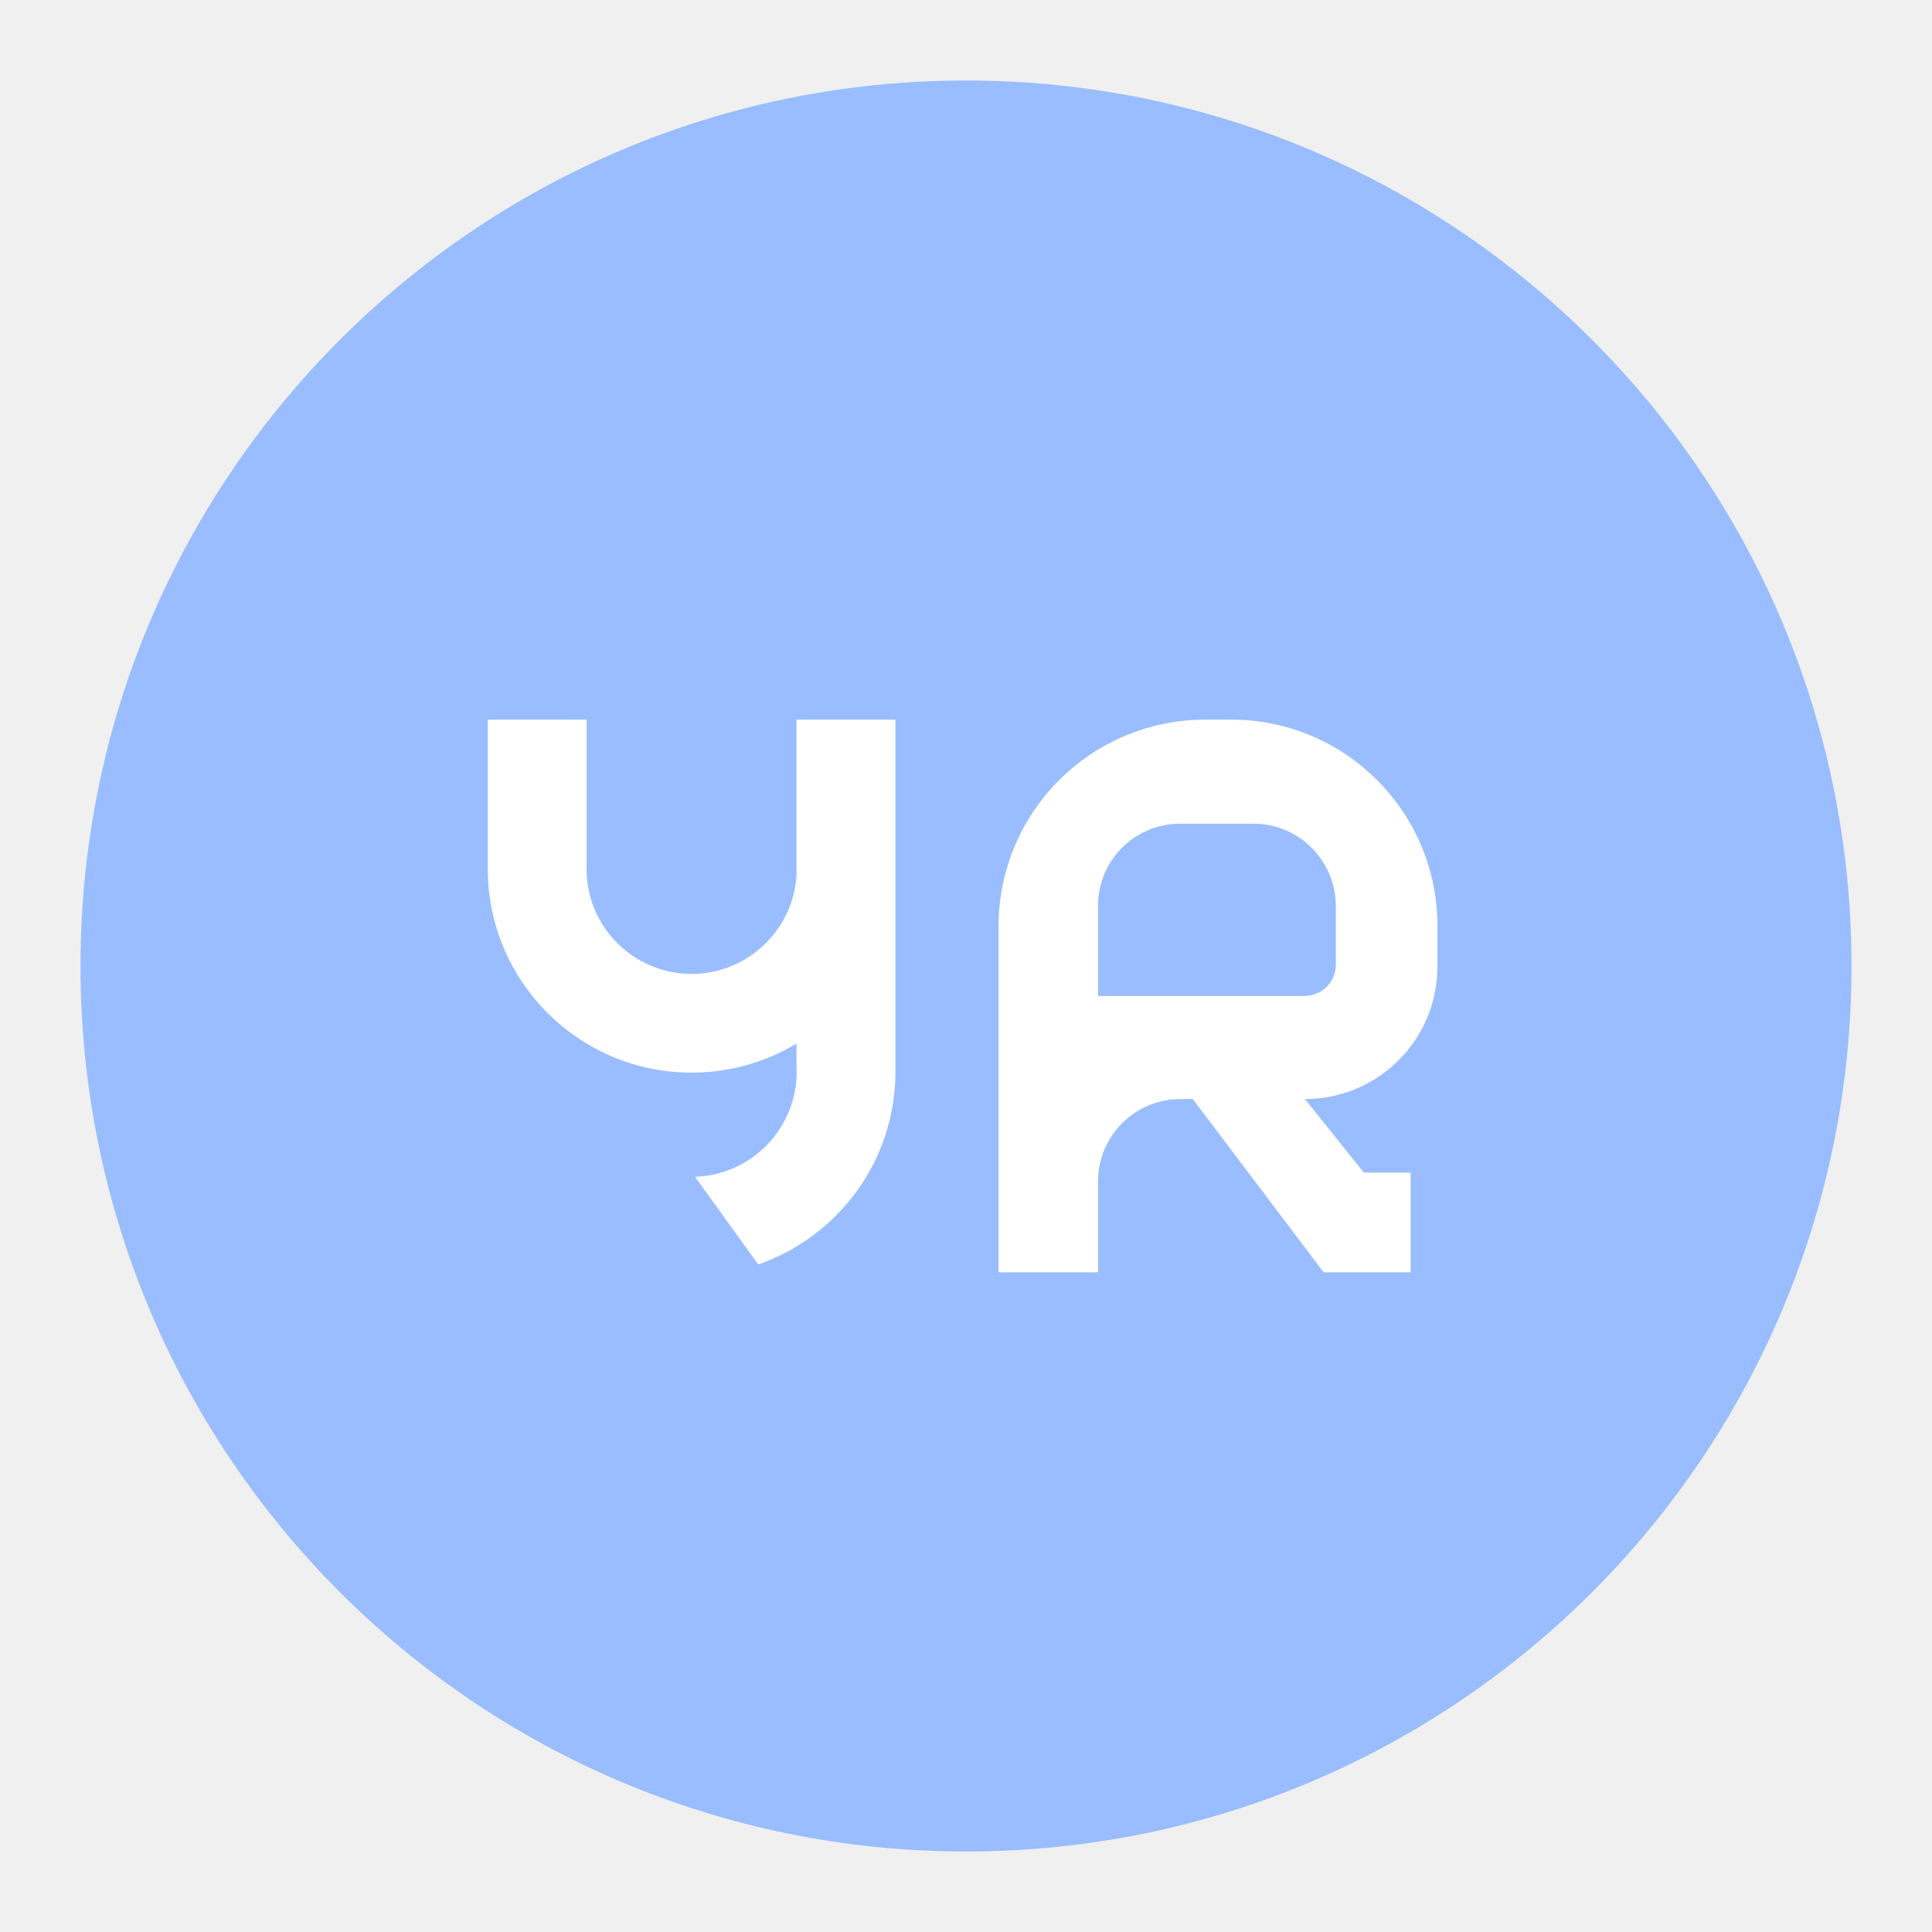
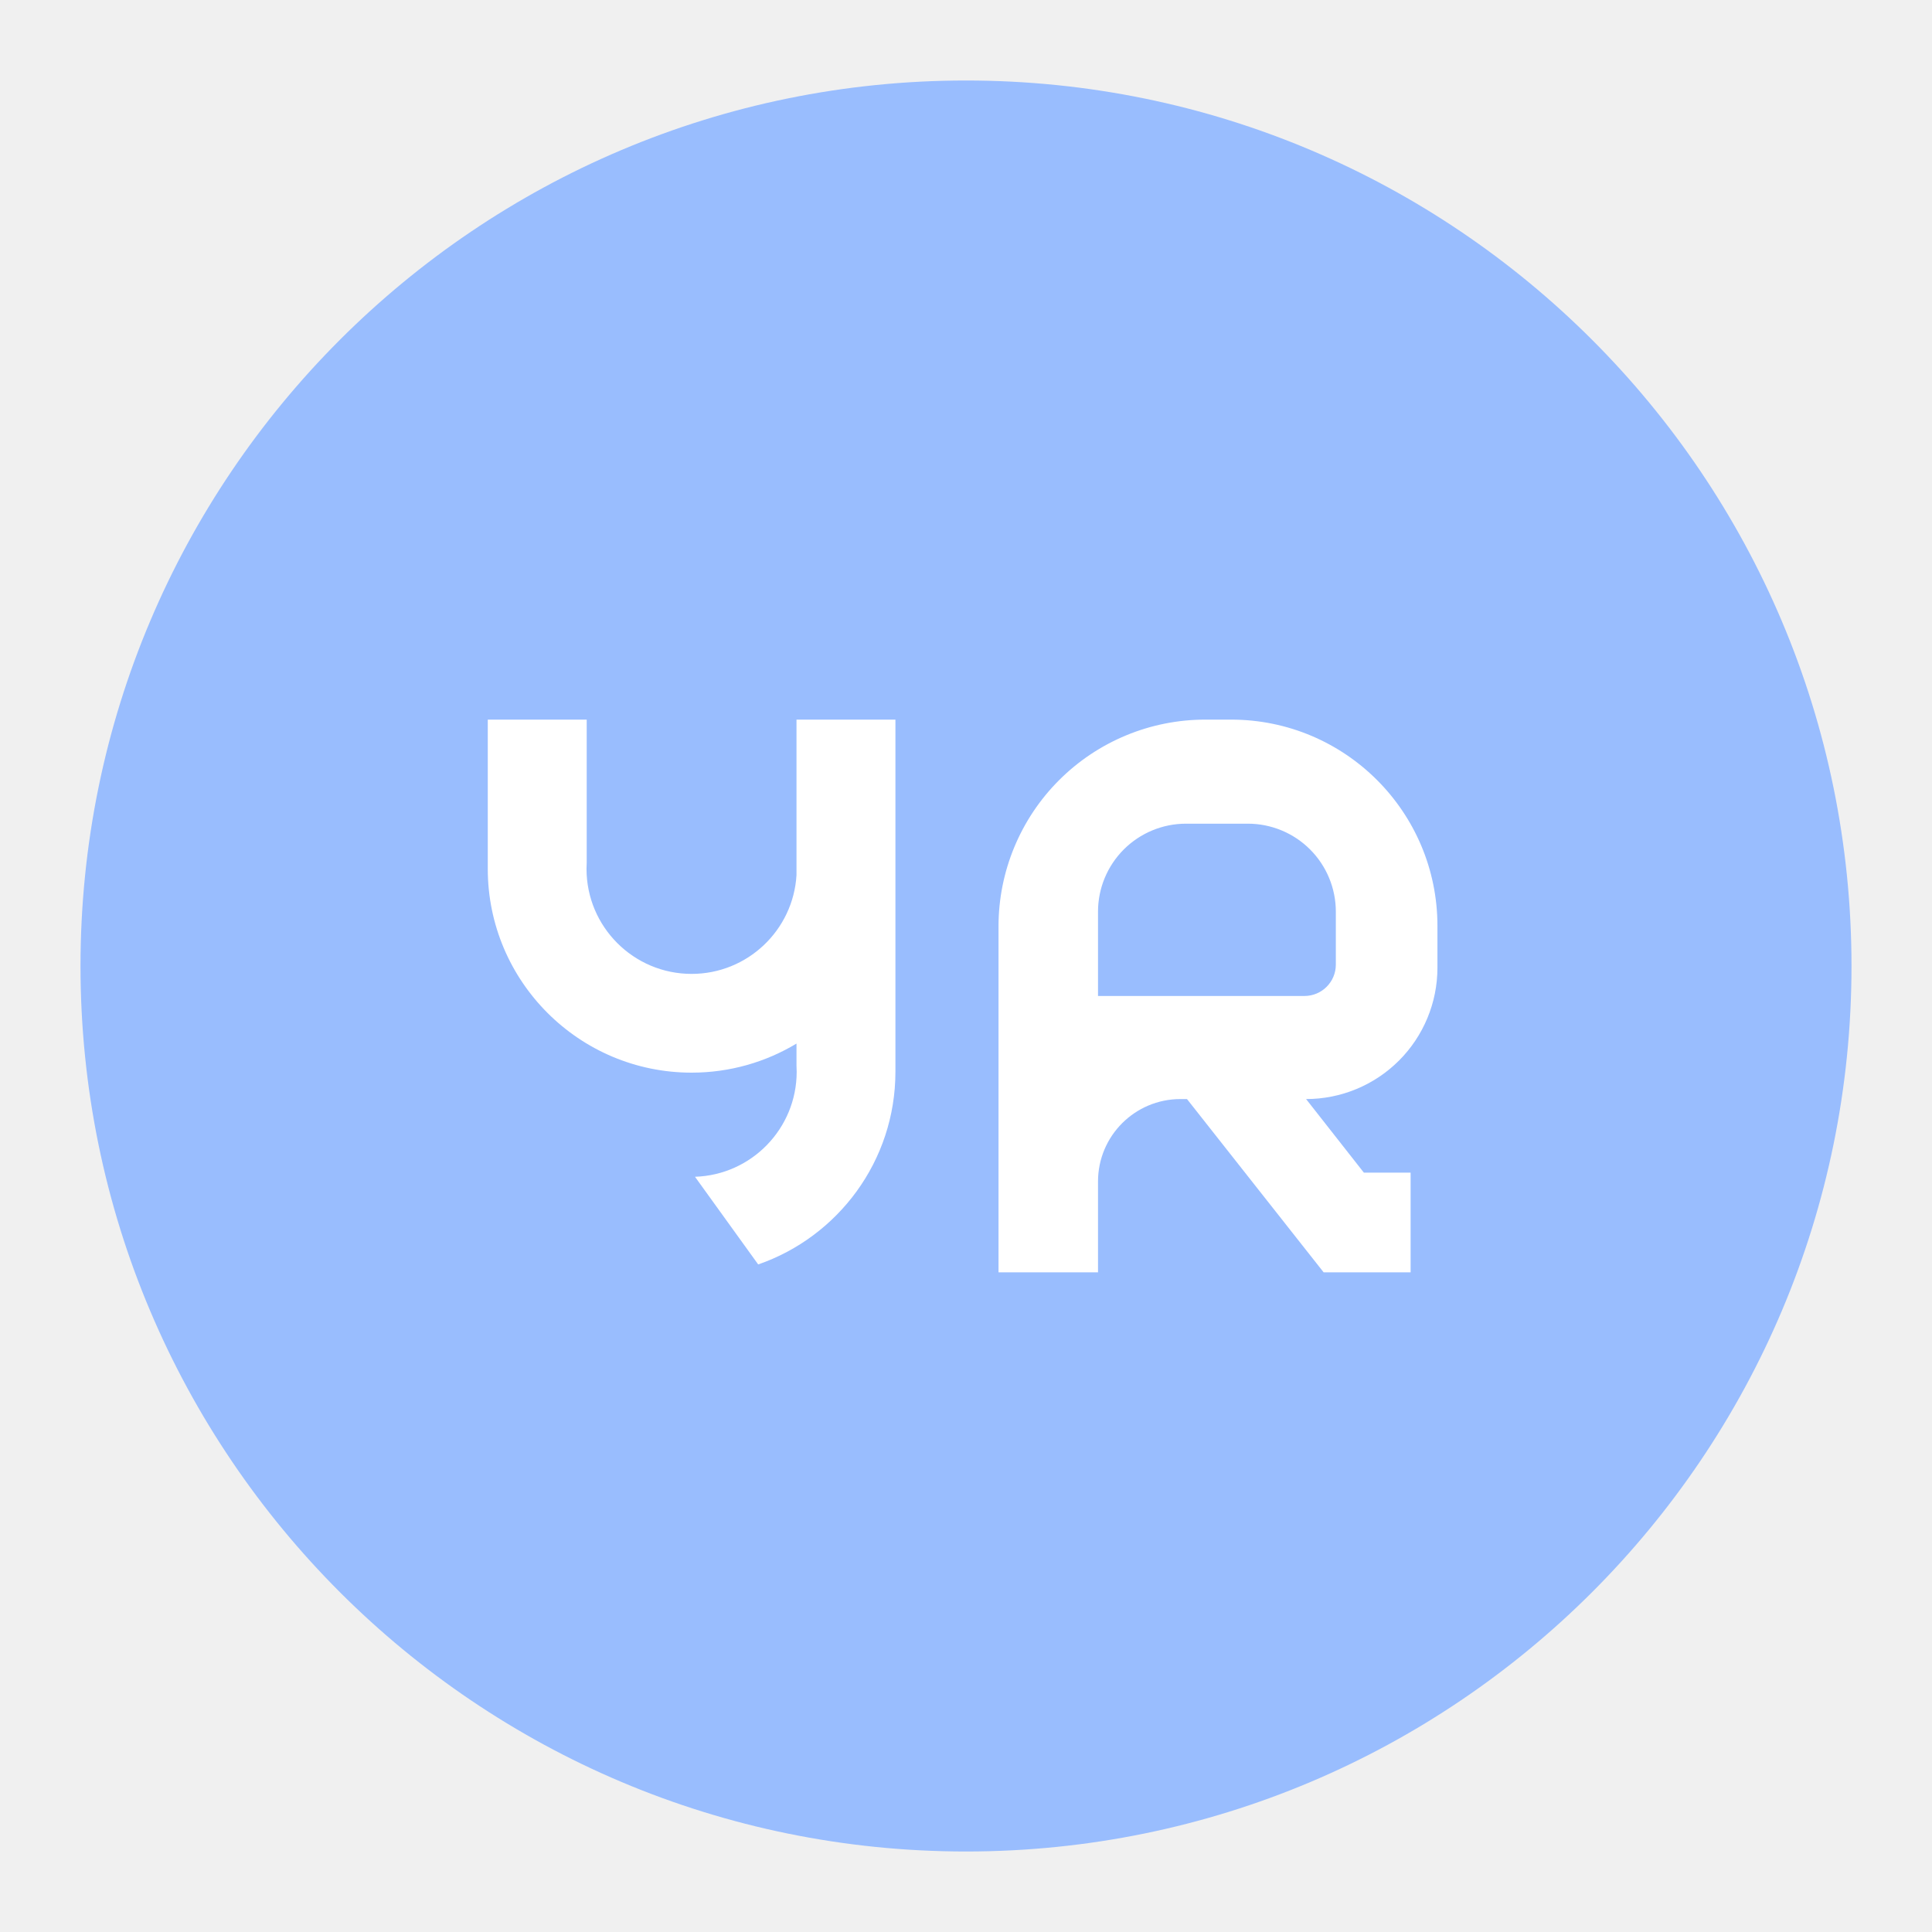
<svg xmlns="http://www.w3.org/2000/svg" width="100%" height="100%" viewBox="0 0 192 192" version="1.1" xml:space="preserve" style="fill-rule:evenodd;clip-rule:evenodd;stroke-linejoin:round;stroke-miterlimit:2;">
  <g id="Layer1">
    <g transform="matrix(1,0,0,1,8,8)">
      <circle cx="88" cy="88" r="88" style="fill:rgb(153,189,254);" />
    </g>
    <g transform="matrix(0.739542,0,0,0.739542,24.9161,25.7798)">
-       <path d="M100.488,136.116L100.488,89.627C100.488,82.258 103.415,75.191 108.626,69.98C113.837,64.769 120.904,61.842 128.273,61.842C129.431,61.842 130.593,61.842 131.75,61.842C147.06,61.842 159.47,74.252 159.47,89.561L159.47,95.026C159.47,104.86 151.498,112.831 141.665,112.831C141.664,112.831 141.663,112.831 141.663,112.831L149.583,122.719L155.866,122.719L155.866,136.116L144.178,136.116L126.596,112.831L124.937,112.831C118.819,112.831 113.858,117.792 113.858,123.911C113.858,129.913 113.858,136.116 113.858,136.116L100.488,136.116ZM145.817,86.914C145.817,80.79 140.853,75.826 134.73,75.826C131.544,75.826 128.071,75.826 124.889,75.826C118.797,75.826 113.858,80.764 113.858,86.856L113.858,98.979L141.601,98.979C143.93,98.979 145.817,97.091 145.817,94.763C145.817,92.544 145.817,89.71 145.817,86.914Z" style="fill:white;" />
+       <path d="M100.488,136.116L100.488,89.627C100.488,82.258 103.415,75.191 108.626,69.98C113.837,64.769 120.904,61.842 128.273,61.842C129.431,61.842 130.593,61.842 131.75,61.842C147.06,61.842 159.47,74.252 159.47,89.561L159.47,95.183C159.47,99.863 157.611,104.352 154.301,107.662C150.991,110.972 146.502,112.831 141.821,112.831C141.82,112.831 141.819,112.831 141.819,112.831L149.583,122.719L155.866,122.719L155.866,136.116L144.178,136.116L125.815,112.831L124.937,112.831C118.819,112.831 113.858,117.792 113.858,123.911C113.858,129.913 113.858,136.116 113.858,136.116L100.488,136.116ZM145.817,87.651C145.817,84.515 144.572,81.507 142.354,79.289C140.137,77.072 137.129,75.826 133.993,75.826C131.28,75.826 128.396,75.826 125.683,75.826C122.547,75.826 119.539,77.072 117.322,79.289C115.104,81.507 113.858,84.515 113.858,87.651C113.858,93.355 113.858,98.979 113.858,98.979L141.601,98.979C143.93,98.979 145.817,97.091 145.817,94.763C145.817,92.739 145.817,90.203 145.817,87.651Z" style="fill:white;" />
      <path d="M73.341,105.376C69.222,107.855 64.399,109.282 59.245,109.282C44.128,109.282 31.855,97.008 31.855,81.891L31.855,61.842L45.15,61.842L45.15,81.042C45.133,81.323 45.124,81.606 45.124,81.891C45.124,89.685 51.452,96.012 59.245,96.012C66.753,96.012 72.901,90.14 73.341,82.741L73.341,61.842L86.635,61.842L86.635,109.161C86.635,121.146 78.921,131.343 68.194,135.054L59.7,123.274C67.283,123.035 73.366,116.803 73.366,109.161C73.366,108.876 73.358,108.593 73.341,108.311L73.341,105.376Z" style="fill:white;" />
    </g>
  </g>
</svg>
